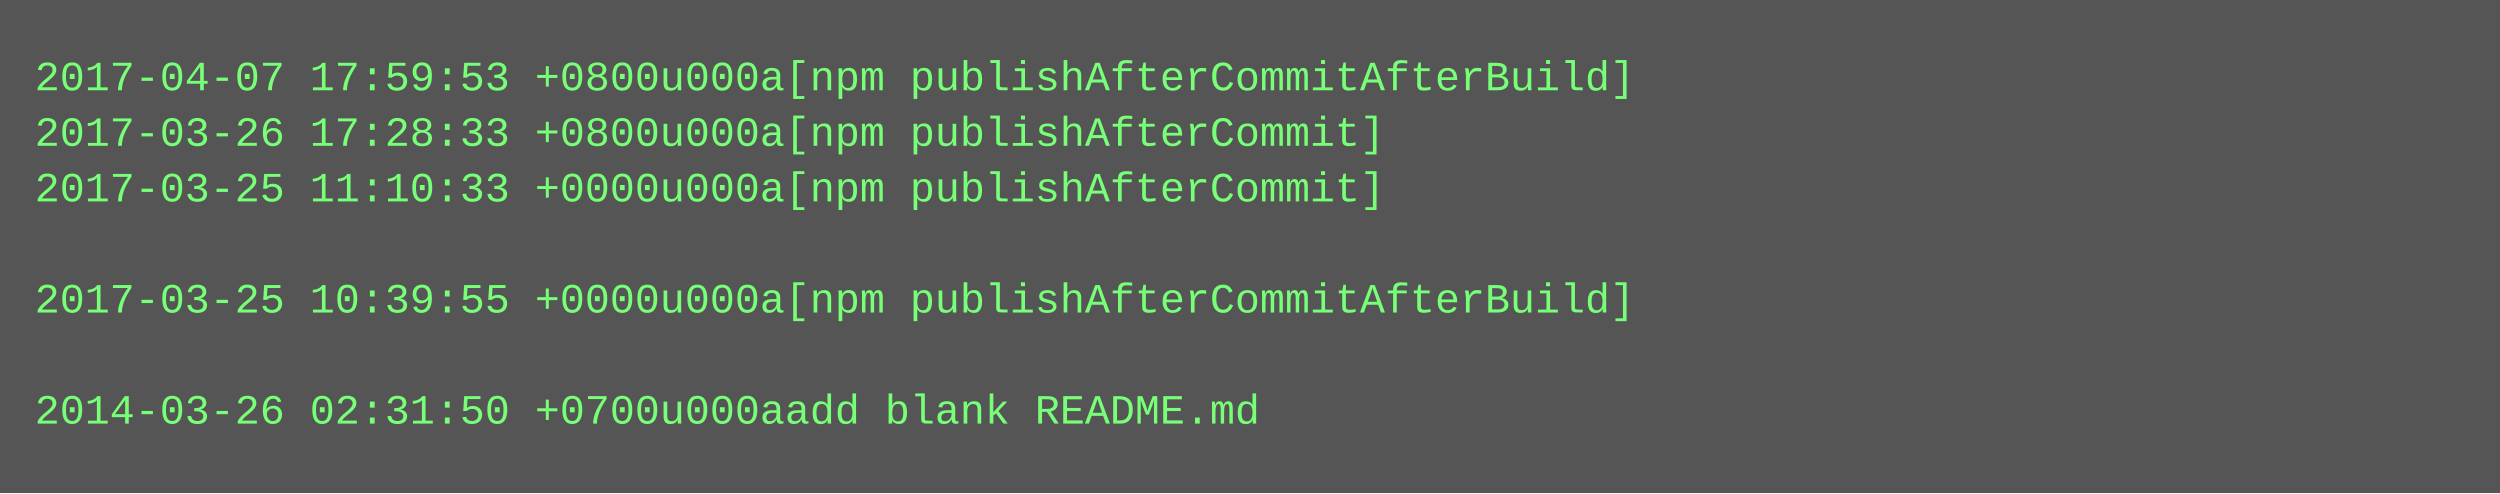
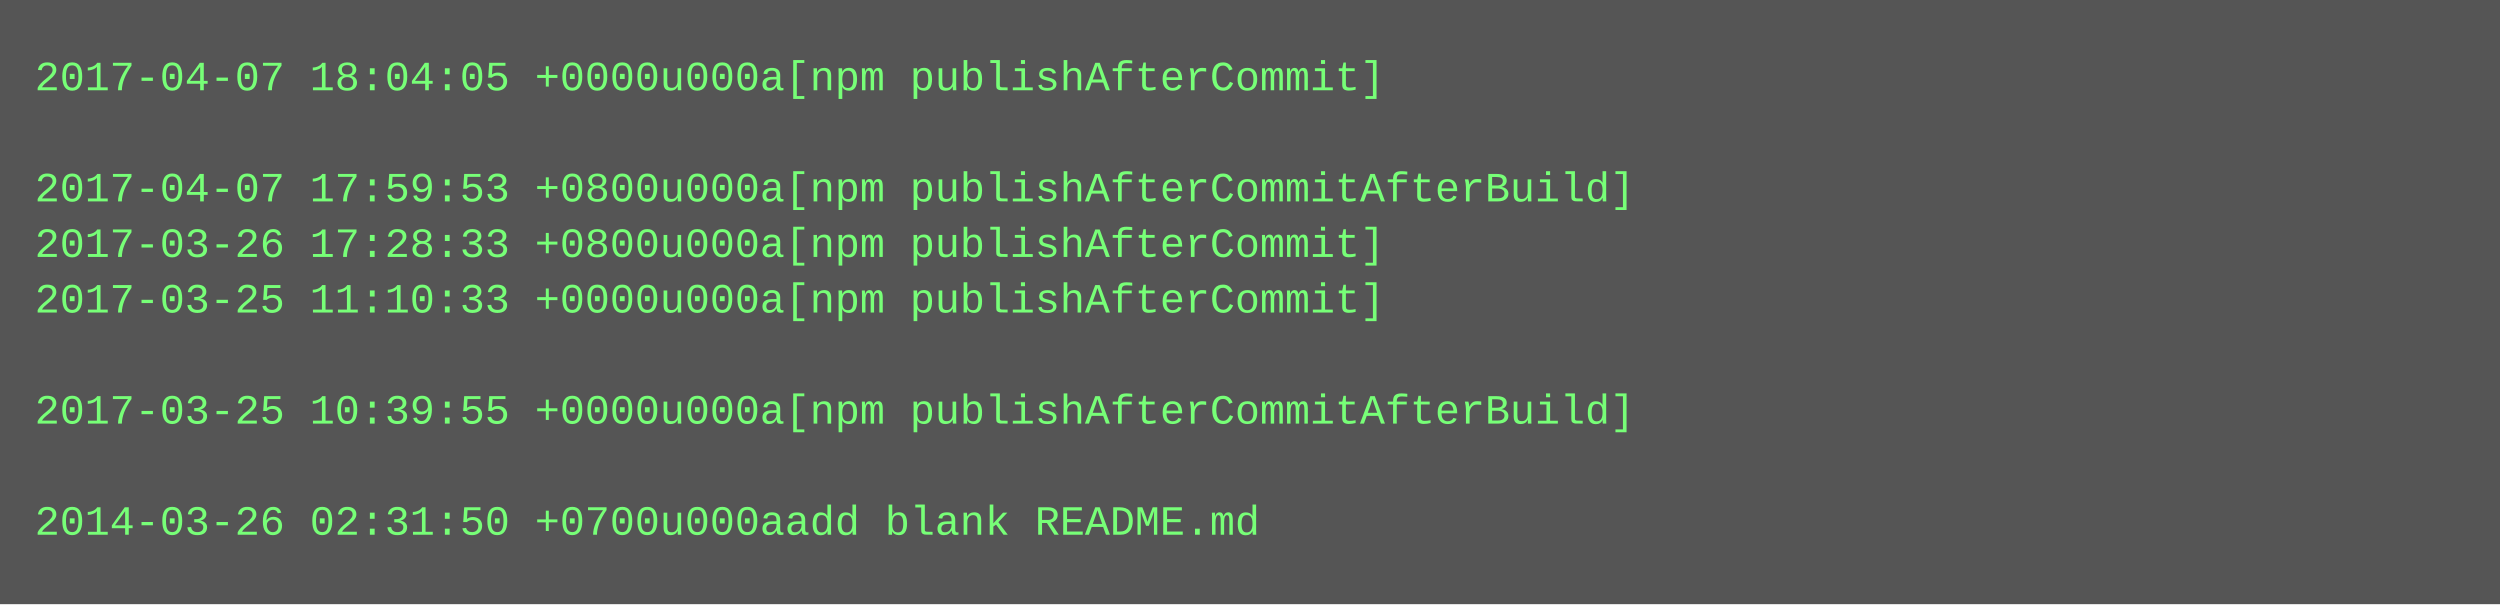
- <svg xmlns="http://www.w3.org/2000/svg" height="142" width="720">
-   <rect height="142" fill="#555" width="720" />
+ <svg xmlns="http://www.w3.org/2000/svg" height="174" width="720">
+   <rect height="174" fill="#555" width="720" />
  <text fill="#7f7" font-family="Courier New" font-size="12" xml:space="preserve">
-     <tspan x="10" y="26">2017-04-07 17:59:53 +0800u000a[npm publishAfterCommitAfterBuild]</tspan>
-     <tspan x="10" y="42">2017-03-26 17:28:33 +0800u000a[npm publishAfterCommit]</tspan>
-     <tspan x="10" y="58">2017-03-25 11:10:33 +0000u000a[npm publishAfterCommit]</tspan>
-     <tspan x="10" y="74" />
-     <tspan x="10" y="90">2017-03-25 10:39:55 +0000u000a[npm publishAfterCommitAfterBuild]</tspan>
+     <tspan x="10" y="26">2017-04-07 18:04:05 +0000u000a[npm publishAfterCommit]</tspan>
+     <tspan x="10" y="42" />
+     <tspan x="10" y="58">2017-04-07 17:59:53 +0800u000a[npm publishAfterCommitAfterBuild]</tspan>
+     <tspan x="10" y="74">2017-03-26 17:28:33 +0800u000a[npm publishAfterCommit]</tspan>
+     <tspan x="10" y="90">2017-03-25 11:10:33 +0000u000a[npm publishAfterCommit]</tspan>
    <tspan x="10" y="106" />
-     <tspan x="10" y="122">2014-03-26 02:31:50 +0700u000aadd blank README.md</tspan>
+     <tspan x="10" y="122">2017-03-25 10:39:55 +0000u000a[npm publishAfterCommitAfterBuild]</tspan>
+     <tspan x="10" y="138" />
+     <tspan x="10" y="154">2014-03-26 02:31:50 +0700u000aadd blank README.md</tspan>
  </text>
</svg>
